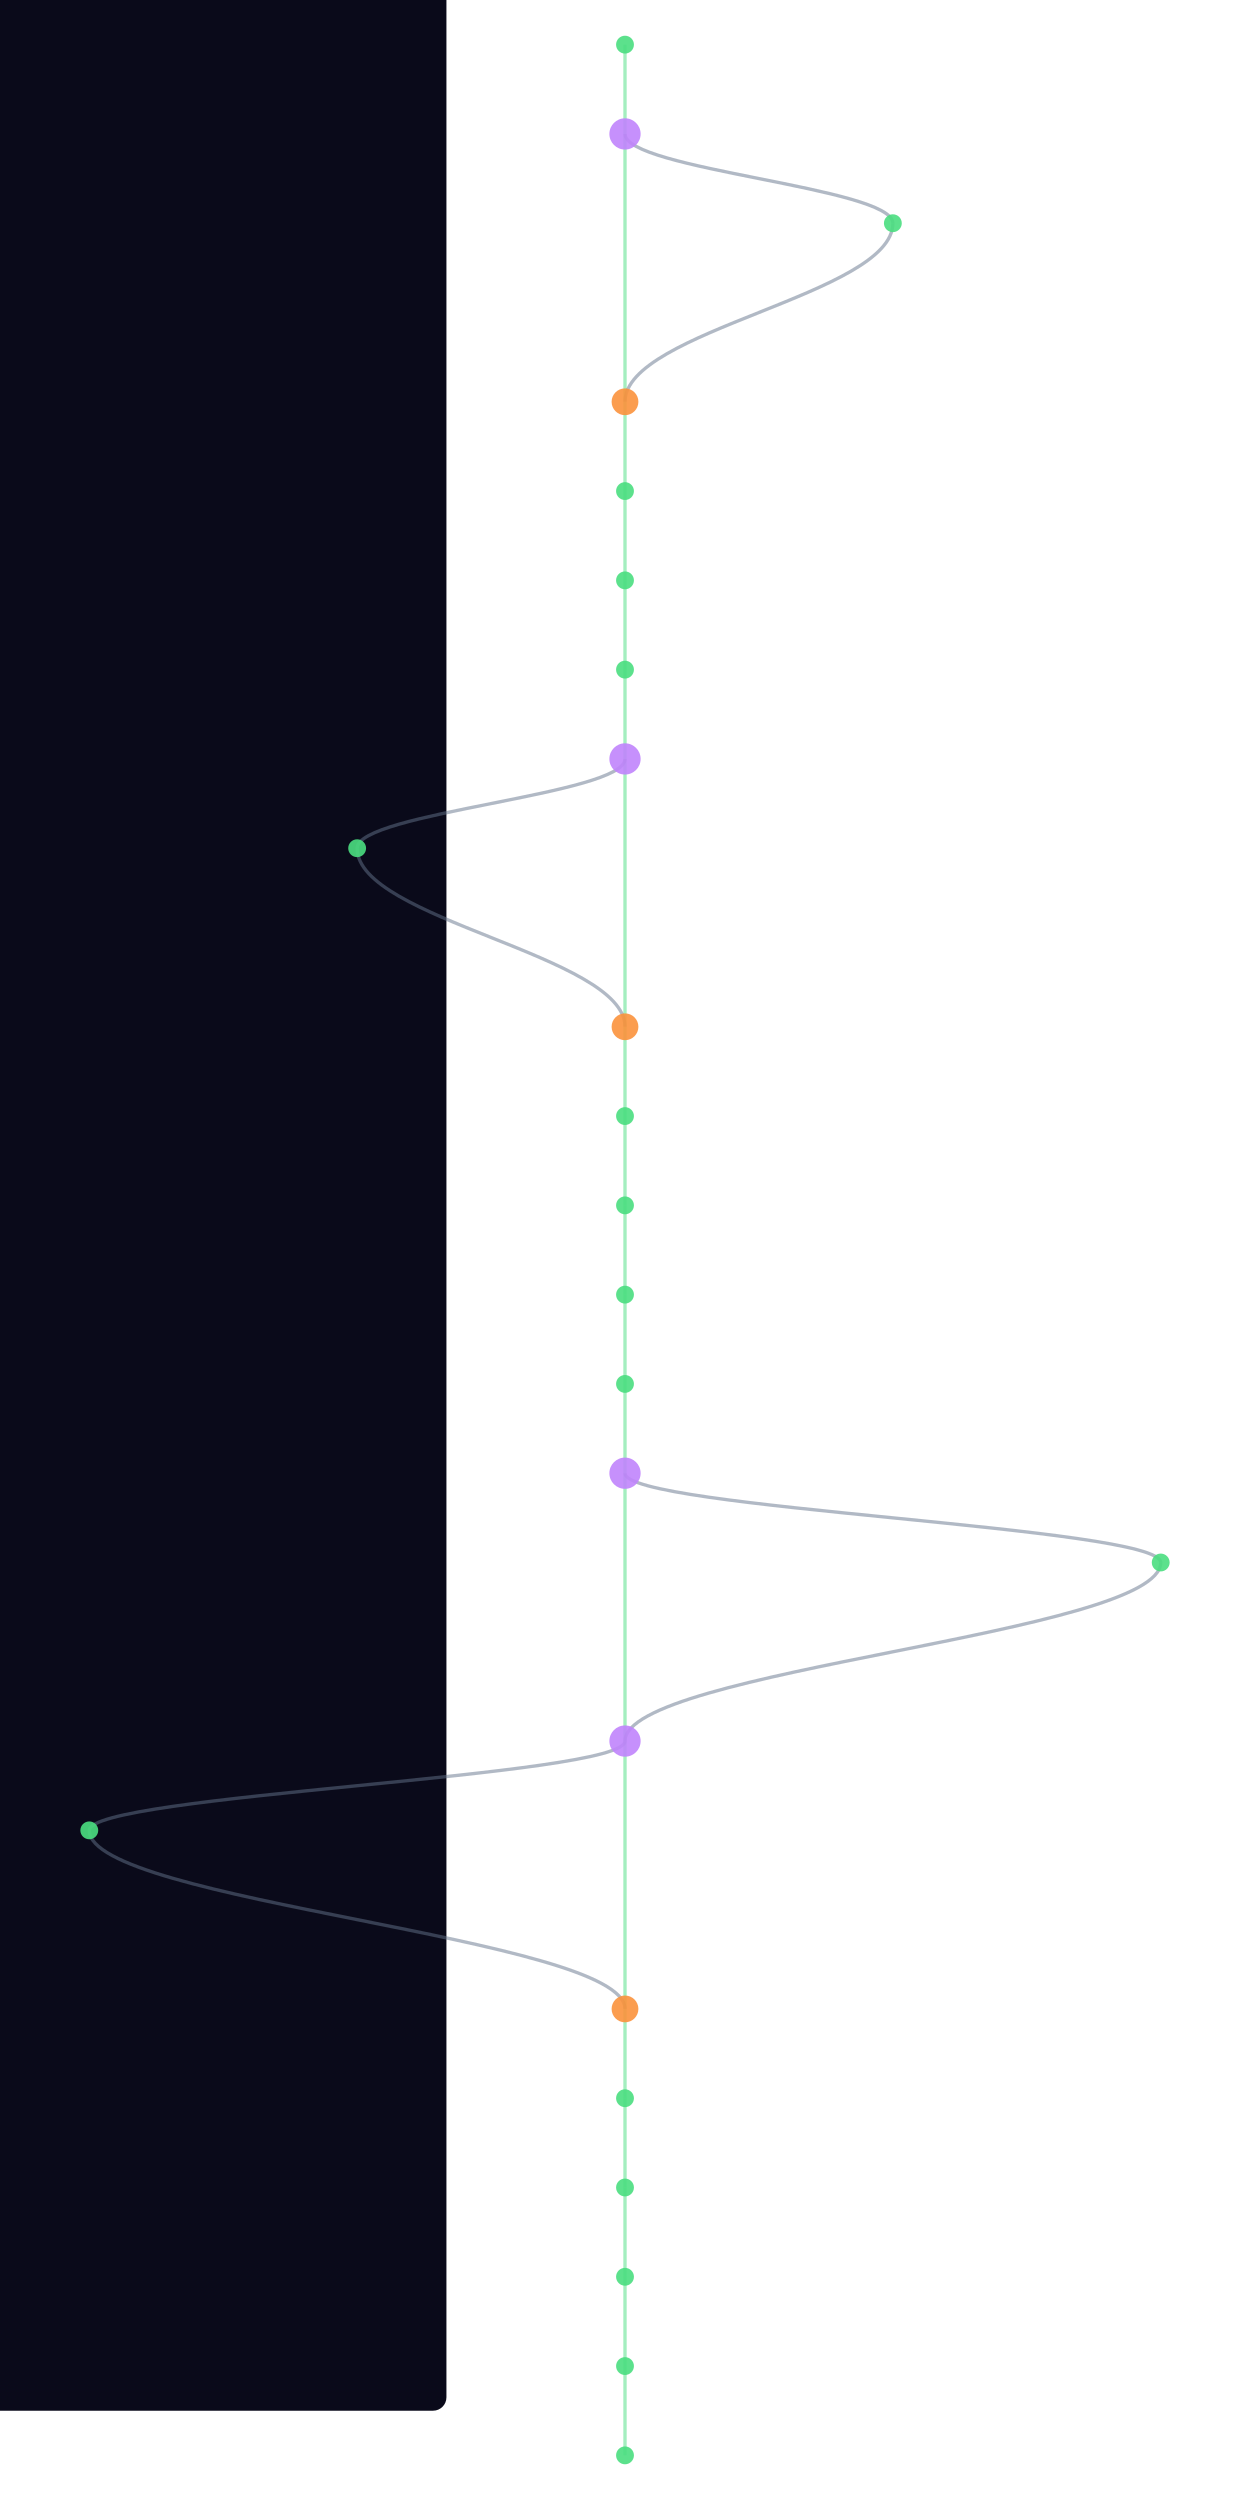
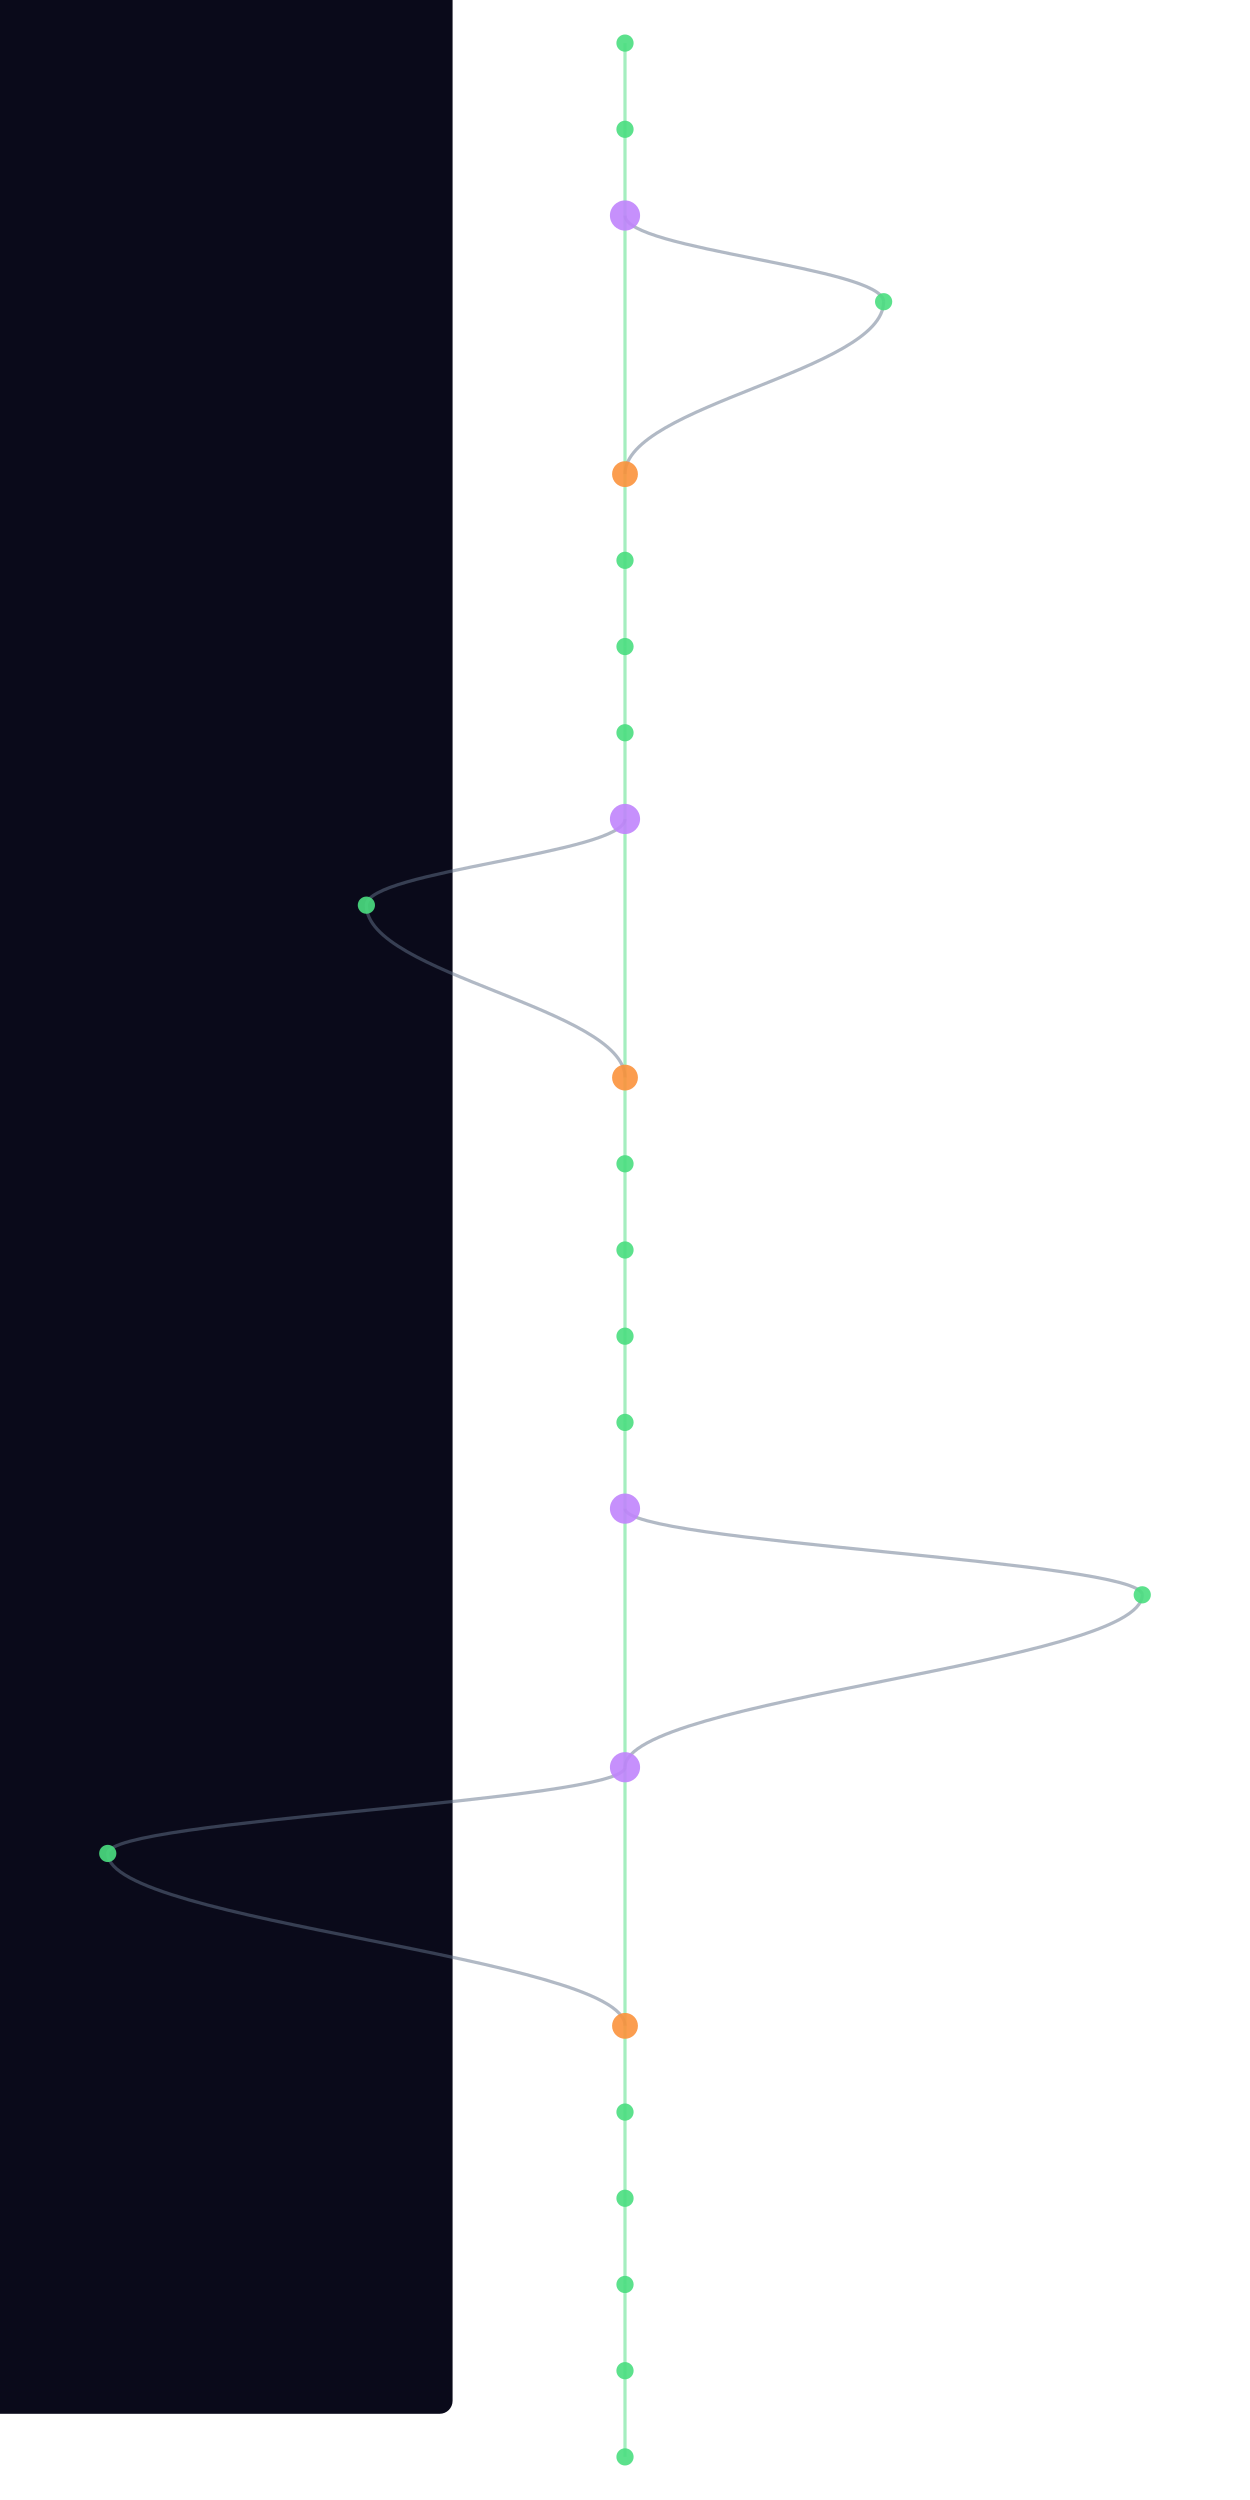
- <svg xmlns="http://www.w3.org/2000/svg" width="300" height="600" viewBox="340 40 520 1120">
+ <svg xmlns="http://www.w3.org/2000/svg" width="300" height="600" viewBox="340 40 520 1160">
  <style>
    @keyframes sway {
      0%   { transform: translateX(0); }
      25%  { transform: translateX(3px); }
      50%  { transform: translateX(-2px); }
      75%  { transform: translateX(4px); }
      100% { transform: translateX(0); }
    }
    .mini-node { animation: sway 4s ease-in-out infinite; }
    .mini-line { stroke-width: 1.5; fill: none; opacity: 0.5; }
  </style>
  <rect width="100%" height="100%" fill="#0a0a1a" rx="6" />
  <g class="mini-node">
    <line class="mini-line" stroke="#4ade80" x1="600" y1="60" x2="600" y2="100" />
-     <line class="mini-line" stroke="#4ade80" x1="600" y1="100" x2="600" y2="220" />
-     <path class="mini-line" stroke="#64748b" d="M 600 100 C 600 116, 720 124, 720 140" />
-     <path class="mini-line" stroke="#64748b" d="M 720 140 C 720 172, 600 188, 600 220" />
-     <line class="mini-line" stroke="#4ade80" x1="600" y1="220" x2="600" y2="260" />
+     <line class="mini-line" stroke="#4ade80" x1="600" y1="100" x2="600" y2="140" />
+     <line class="mini-line" stroke="#4ade80" x1="600" y1="140" x2="600" y2="260" />
+     <path class="mini-line" stroke="#64748b" d="M 600 140 C 600 156, 720 164, 720 180" />
+     <path class="mini-line" stroke="#64748b" d="M 720 180 C 720 212, 600 228, 600 260" />
    <line class="mini-line" stroke="#4ade80" x1="600" y1="260" x2="600" y2="300" />
    <line class="mini-line" stroke="#4ade80" x1="600" y1="300" x2="600" y2="340" />
    <line class="mini-line" stroke="#4ade80" x1="600" y1="340" x2="600" y2="380" />
-     <line class="mini-line" stroke="#4ade80" x1="600" y1="380" x2="600" y2="500" />
-     <path class="mini-line" stroke="#64748b" d="M 600 380 C 600 396, 480 404, 480 420" />
-     <path class="mini-line" stroke="#64748b" d="M 480 420 C 480 452, 600 468, 600 500" />
-     <line class="mini-line" stroke="#4ade80" x1="600" y1="500" x2="600" y2="540" />
+     <line class="mini-line" stroke="#4ade80" x1="600" y1="380" x2="600" y2="420" />
+     <line class="mini-line" stroke="#4ade80" x1="600" y1="420" x2="600" y2="540" />
+     <path class="mini-line" stroke="#64748b" d="M 600 420 C 600 436, 480 444, 480 460" />
+     <path class="mini-line" stroke="#64748b" d="M 480 460 C 480 492, 600 508, 600 540" />
    <line class="mini-line" stroke="#4ade80" x1="600" y1="540" x2="600" y2="580" />
    <line class="mini-line" stroke="#4ade80" x1="600" y1="580" x2="600" y2="620" />
    <line class="mini-line" stroke="#4ade80" x1="600" y1="620" x2="600" y2="660" />
    <line class="mini-line" stroke="#4ade80" x1="600" y1="660" x2="600" y2="700" />
-     <line class="mini-line" stroke="#4ade80" x1="600" y1="700" x2="600" y2="820" />
-     <path class="mini-line" stroke="#64748b" d="M 600 700 C 600 716, 840 724, 840 740" />
-     <path class="mini-line" stroke="#64748b" d="M 840 740 C 840 772, 600 788, 600 820" />
-     <line class="mini-line" stroke="#4ade80" x1="600" y1="820" x2="600" y2="940" />
-     <path class="mini-line" stroke="#64748b" d="M 600 820 C 600 836, 360 844, 360 860" />
-     <path class="mini-line" stroke="#64748b" d="M 360 860 C 360 892, 600 908, 600 940" />
-     <line class="mini-line" stroke="#4ade80" x1="600" y1="940" x2="600" y2="980" />
+     <line class="mini-line" stroke="#4ade80" x1="600" y1="700" x2="600" y2="740" />
+     <line class="mini-line" stroke="#4ade80" x1="600" y1="740" x2="600" y2="860" />
+     <path class="mini-line" stroke="#64748b" d="M 600 740 C 600 756, 840 764, 840 780" />
+     <path class="mini-line" stroke="#64748b" d="M 840 780 C 840 812, 600 828, 600 860" />
+     <line class="mini-line" stroke="#4ade80" x1="600" y1="860" x2="600" y2="980" />
+     <path class="mini-line" stroke="#64748b" d="M 600 860 C 600 876, 360 884, 360 900" />
+     <path class="mini-line" stroke="#64748b" d="M 360 900 C 360 932, 600 948, 600 980" />
    <line class="mini-line" stroke="#4ade80" x1="600" y1="980" x2="600" y2="1020" />
    <line class="mini-line" stroke="#4ade80" x1="600" y1="1020" x2="600" y2="1060" />
    <line class="mini-line" stroke="#4ade80" x1="600" y1="1060" x2="600" y2="1100" />
    <line class="mini-line" stroke="#4ade80" x1="600" y1="1100" x2="600" y2="1140" />
+     <line class="mini-line" stroke="#4ade80" x1="600" y1="1140" x2="600" y2="1180" />
    <circle cx="600" cy="60" r="4" fill="#4ade80" opacity="0.9" />
-     <circle cx="600" cy="100" r="7" fill="#c084fc" opacity="0.9" />
-     <circle cx="720" cy="140" r="4" fill="#4ade80" opacity="0.9" />
-     <circle cx="600" cy="220" r="6" fill="#fb923c" opacity="0.9" />
-     <circle cx="600" cy="260" r="4" fill="#4ade80" opacity="0.9" />
+     <circle cx="600" cy="100" r="4" fill="#4ade80" opacity="0.9" />
+     <circle cx="600" cy="140" r="7" fill="#c084fc" opacity="0.9" />
+     <circle cx="720" cy="180" r="4" fill="#4ade80" opacity="0.9" />
+     <circle cx="600" cy="260" r="6" fill="#fb923c" opacity="0.9" />
    <circle cx="600" cy="300" r="4" fill="#4ade80" opacity="0.9" />
    <circle cx="600" cy="340" r="4" fill="#4ade80" opacity="0.9" />
-     <circle cx="600" cy="380" r="7" fill="#c084fc" opacity="0.9" />
-     <circle cx="480" cy="420" r="4" fill="#4ade80" opacity="0.9" />
-     <circle cx="600" cy="500" r="6" fill="#fb923c" opacity="0.9" />
-     <circle cx="600" cy="540" r="4" fill="#4ade80" opacity="0.9" />
+     <circle cx="600" cy="380" r="4" fill="#4ade80" opacity="0.9" />
+     <circle cx="600" cy="420" r="7" fill="#c084fc" opacity="0.9" />
+     <circle cx="480" cy="460" r="4" fill="#4ade80" opacity="0.9" />
+     <circle cx="600" cy="540" r="6" fill="#fb923c" opacity="0.9" />
    <circle cx="600" cy="580" r="4" fill="#4ade80" opacity="0.9" />
    <circle cx="600" cy="620" r="4" fill="#4ade80" opacity="0.9" />
    <circle cx="600" cy="660" r="4" fill="#4ade80" opacity="0.9" />
-     <circle cx="600" cy="700" r="7" fill="#c084fc" opacity="0.9" />
-     <circle cx="840" cy="740" r="4" fill="#4ade80" opacity="0.9" />
-     <circle cx="600" cy="820" r="7" fill="#c084fc" opacity="0.9" />
-     <circle cx="360" cy="860" r="4" fill="#4ade80" opacity="0.9" />
-     <circle cx="600" cy="940" r="6" fill="#fb923c" opacity="0.9" />
-     <circle cx="600" cy="980" r="4" fill="#4ade80" opacity="0.9" />
+     <circle cx="600" cy="700" r="4" fill="#4ade80" opacity="0.9" />
+     <circle cx="600" cy="740" r="7" fill="#c084fc" opacity="0.9" />
+     <circle cx="840" cy="780" r="4" fill="#4ade80" opacity="0.9" />
+     <circle cx="600" cy="860" r="7" fill="#c084fc" opacity="0.9" />
+     <circle cx="360" cy="900" r="4" fill="#4ade80" opacity="0.9" />
+     <circle cx="600" cy="980" r="6" fill="#fb923c" opacity="0.9" />
    <circle cx="600" cy="1020" r="4" fill="#4ade80" opacity="0.9" />
    <circle cx="600" cy="1060" r="4" fill="#4ade80" opacity="0.9" />
    <circle cx="600" cy="1100" r="4" fill="#4ade80" opacity="0.9" />
    <circle cx="600" cy="1140" r="4" fill="#4ade80" opacity="0.9" />
+     <circle cx="600" cy="1180" r="4" fill="#4ade80" opacity="0.9" />
  </g>
</svg>
